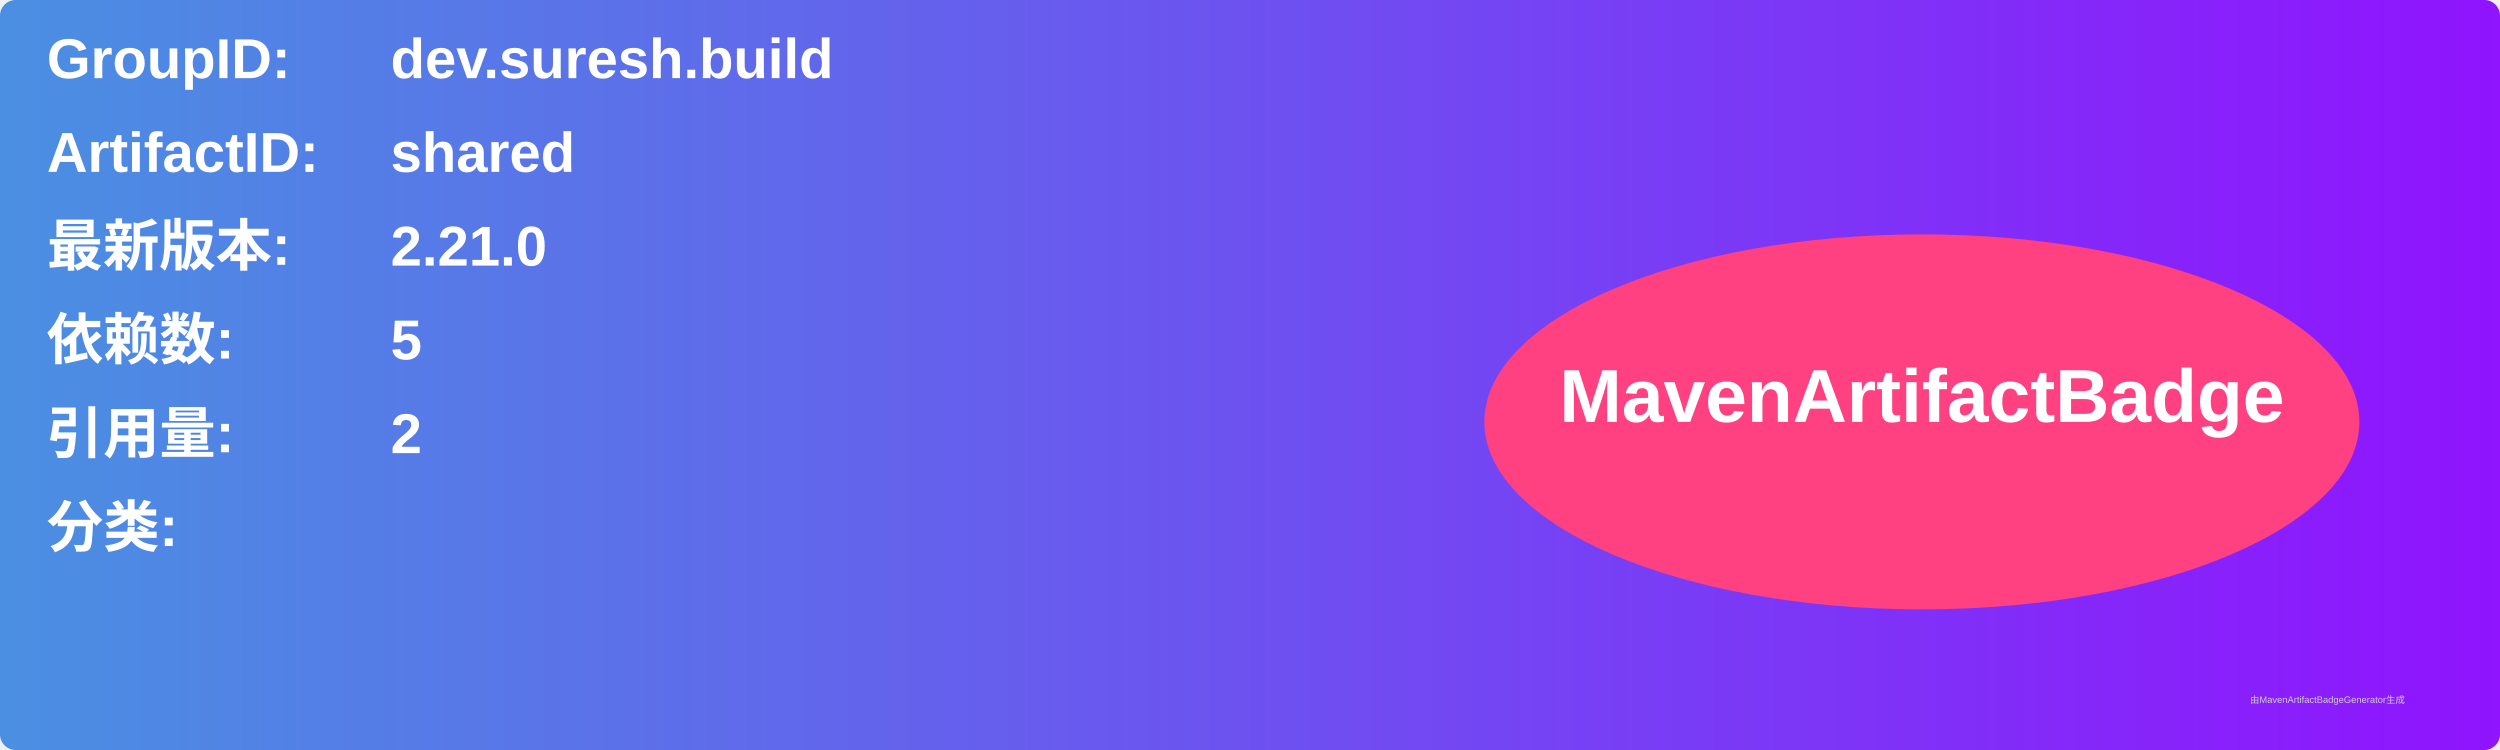
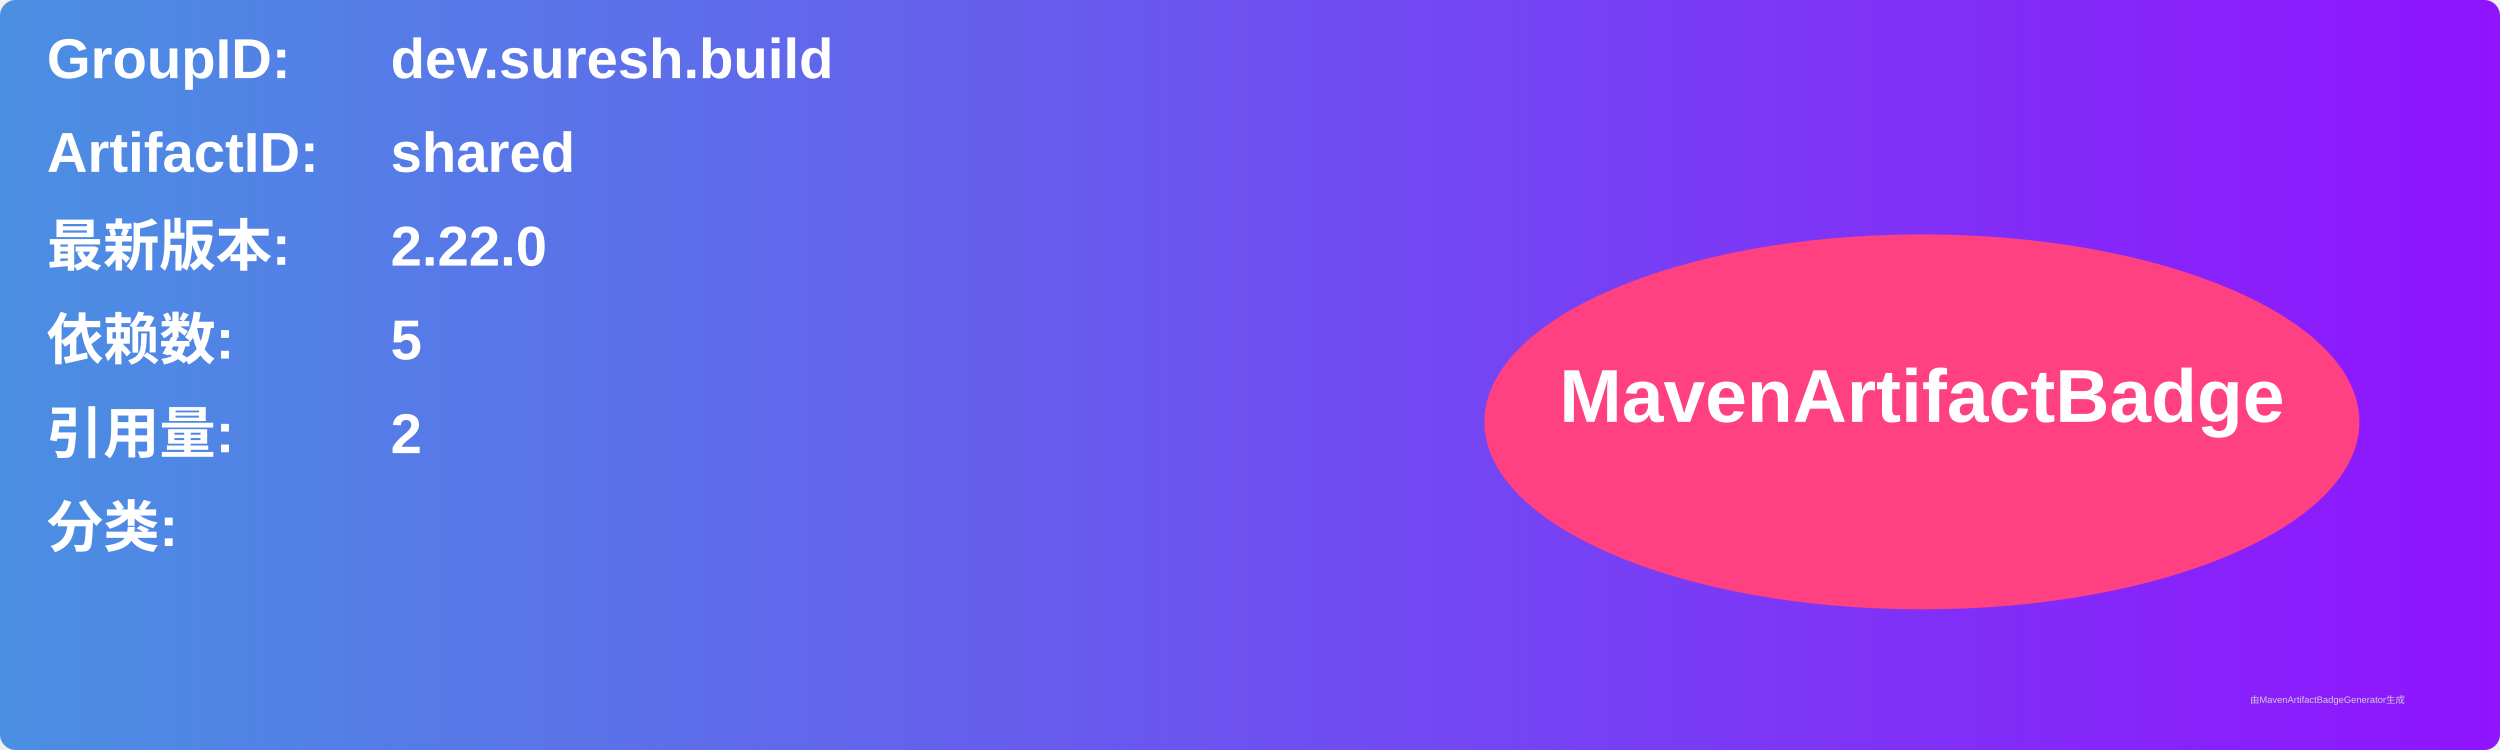
<svg xmlns="http://www.w3.org/2000/svg" width="800" height="240" viewBox="0 0 800 240">
  <linearGradient id="grad" x1="0%" y1="0%" x2="100%" y2="0%">
    <stop offset="0%" stop-color="#4a90e2" />
    <stop offset="100%" stop-color="#9013fe" />
  </linearGradient>
  <rect width="100%" height="100%" rx="5" ry="5" fill="url(#grad)" />
  <g transform="translate(15, 15)">
    <text x="0" y="10" font-family="Arial" font-size="18" fill="white" font-weight="bold" width="260">GroupID:</text>
    <text x="110" y="10" font-family="Arial" font-size="18" fill="white" font-weight="bold" width="460">dev.suresh.build</text>
    <text x="0" y="40" font-family="Arial" font-size="18" fill="white" font-weight="bold" width="260">ArtifactID:</text>
    <text x="110" y="40" font-family="Arial" font-size="18" fill="white" font-weight="bold" width="460">shared</text>
    <text x="0" y="70" font-family="Arial" font-size="18" fill="white" font-weight="bold">最新版本:</text>
    <text x="110" y="70" font-family="Arial" font-size="18" fill="white" font-weight="bold">
-       <tspan font-weight="bold">2.21.0</tspan>
+       <tspan font-weight="bold">2.22.0</tspan>
    </text>
    <text x="0" y="100" font-family="Arial" font-size="18" fill="white" font-weight="bold">依赖数: </text>
    <text x="110" y="100" font-family="Arial" font-size="18" fill="white">
      <tspan font-weight="bold">5</tspan>
    </text>
    <text x="0" y="130" font-family="Arial" font-size="18" fill="white" font-weight="bold">引用量: </text>
    <text x="110" y="130" font-family="Arial" font-size="18" fill="white">
      <tspan font-weight="bold">2</tspan>
    </text>
    <text x="0" y="160" font-family="Arial" font-size="18" fill="white" font-weight="bold">分类:</text>
    <text x="10" y="190" font-family="Arial" font-size="10" fill="white">
      <tspan font-weight="bold" />
    </text>
    <ellipse cx="600" cy="120" rx="140" ry="60" fill="#ff4081" />
    <text x="600" y="120" text-anchor="middle" font-family="Arial" font-size="24" fill="white" font-weight="bold">MavenArtifactBadge</text>
  </g>
  <text x="720" y="225" font-family="Arial" font-size="3" fill="#d0d0d0">由MavenArtifactBadgeGenerator生成</text>
</svg>
